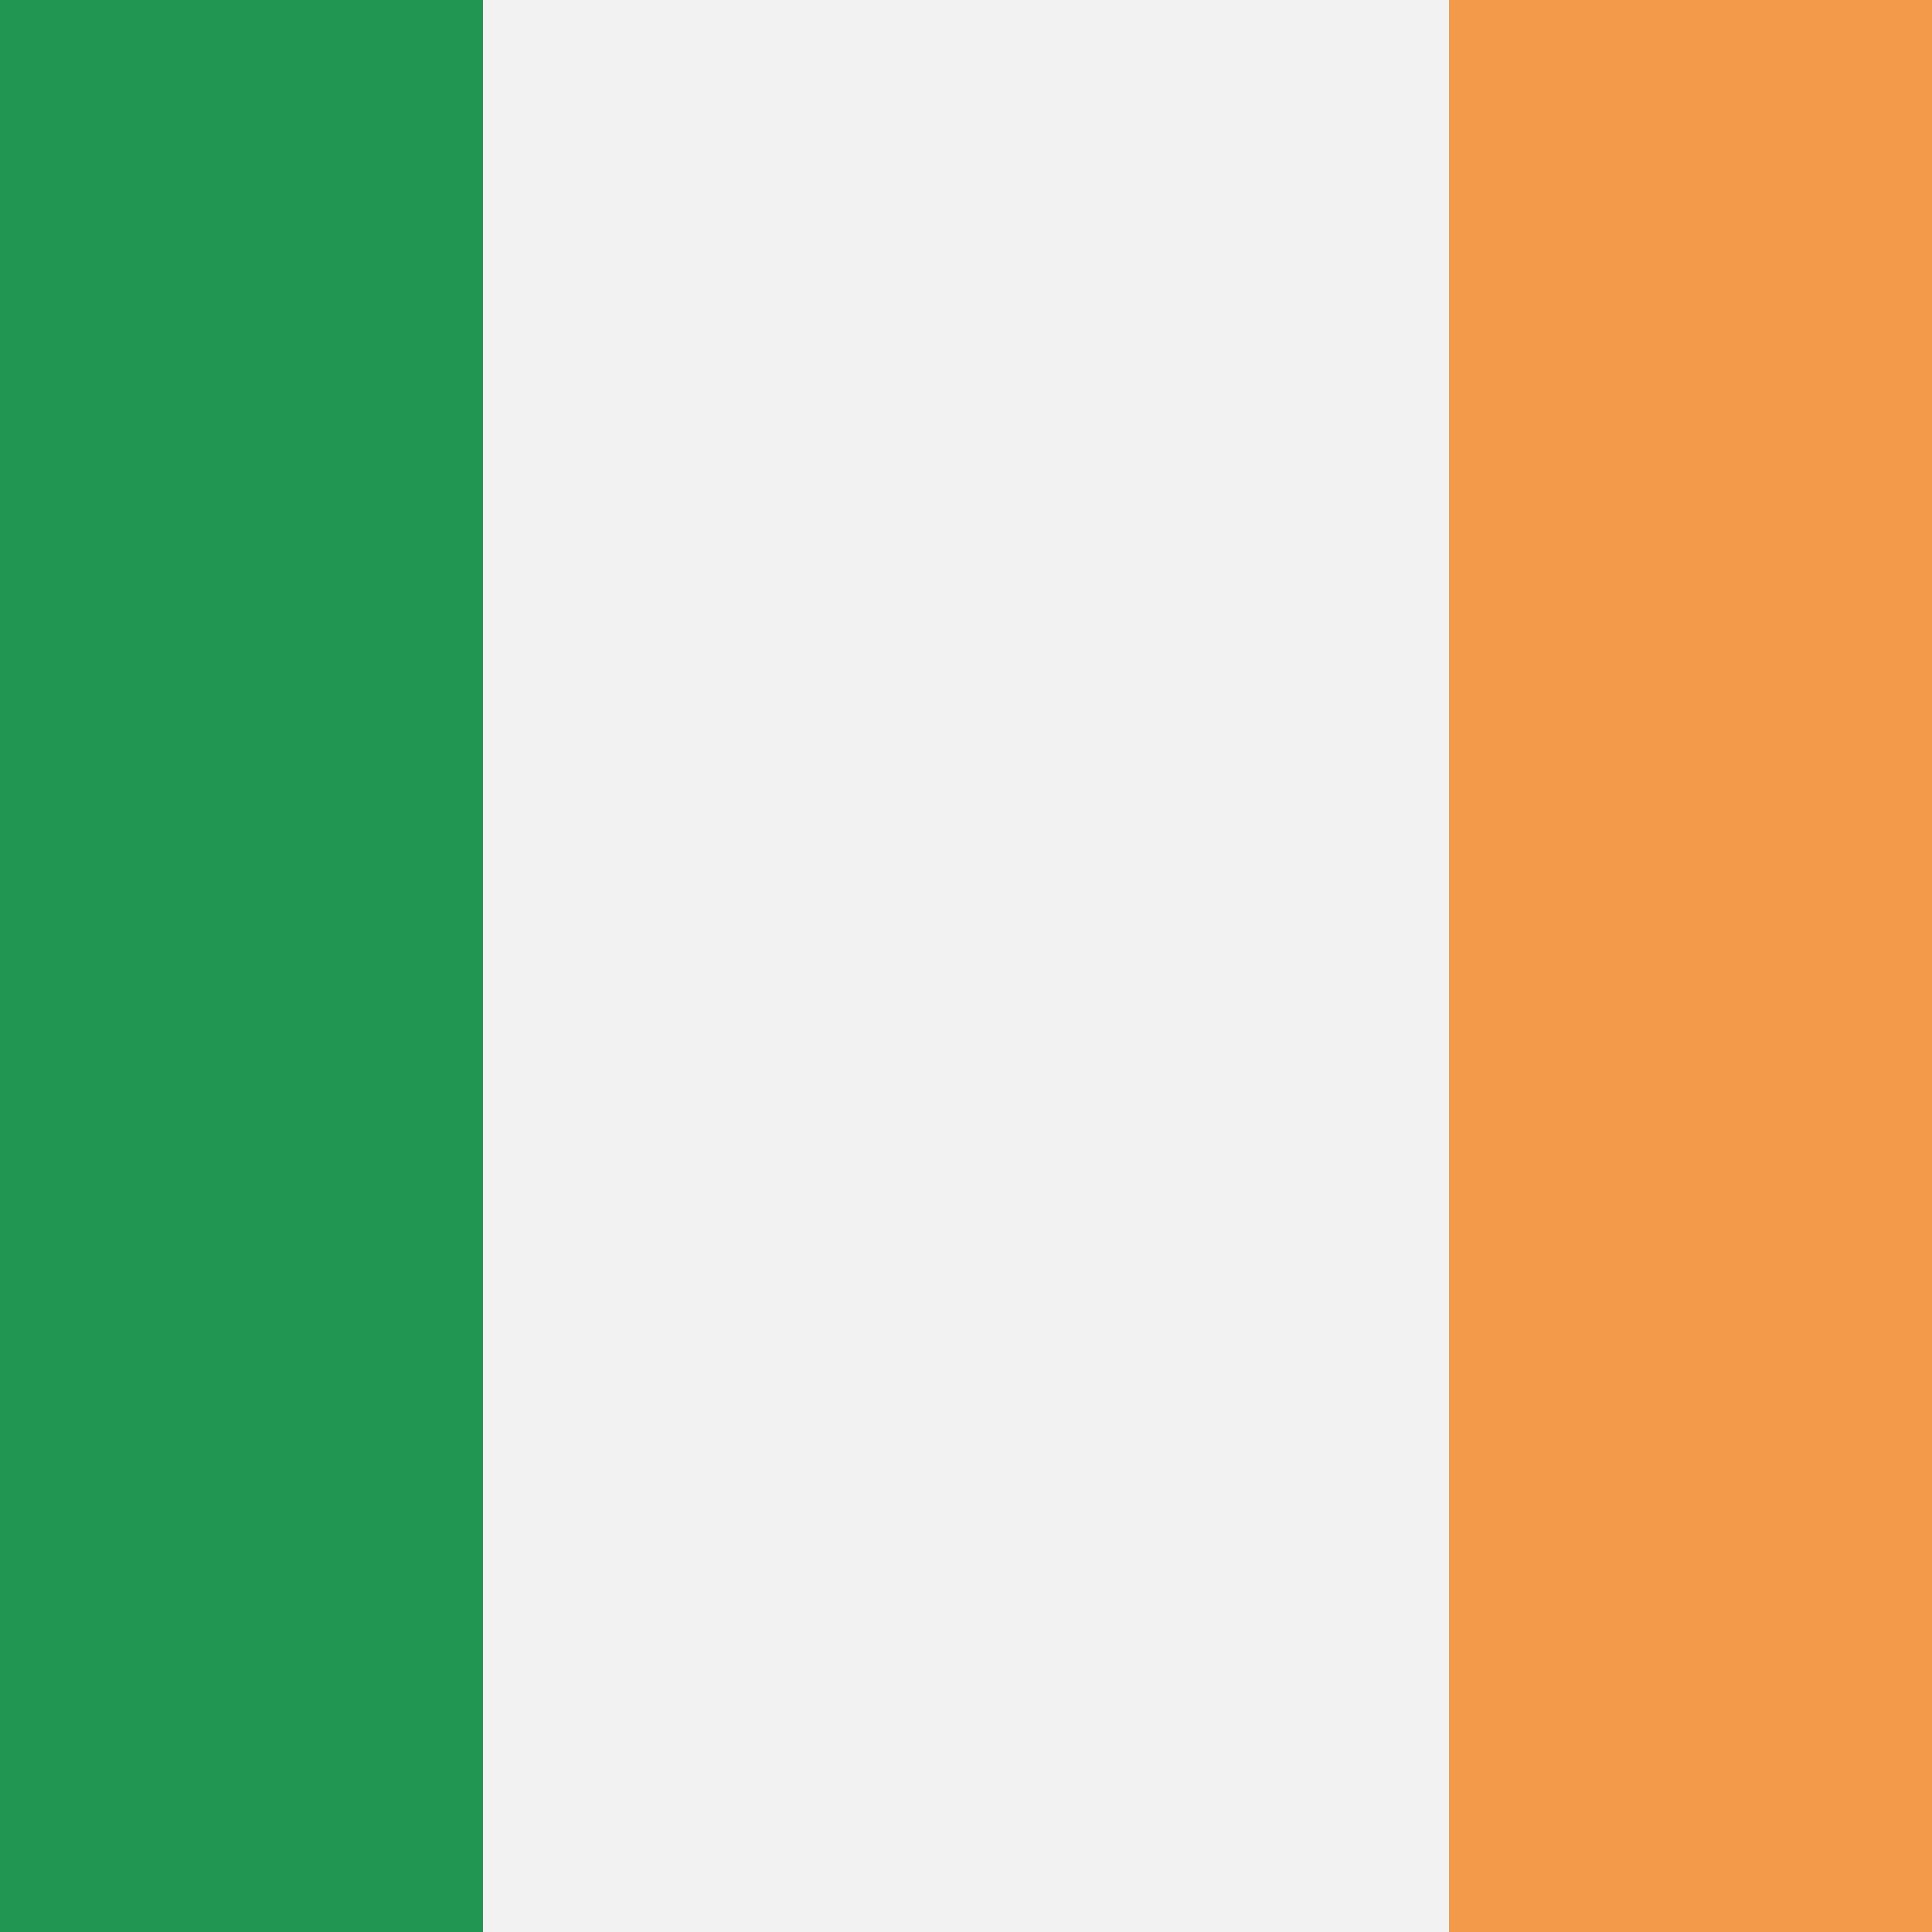
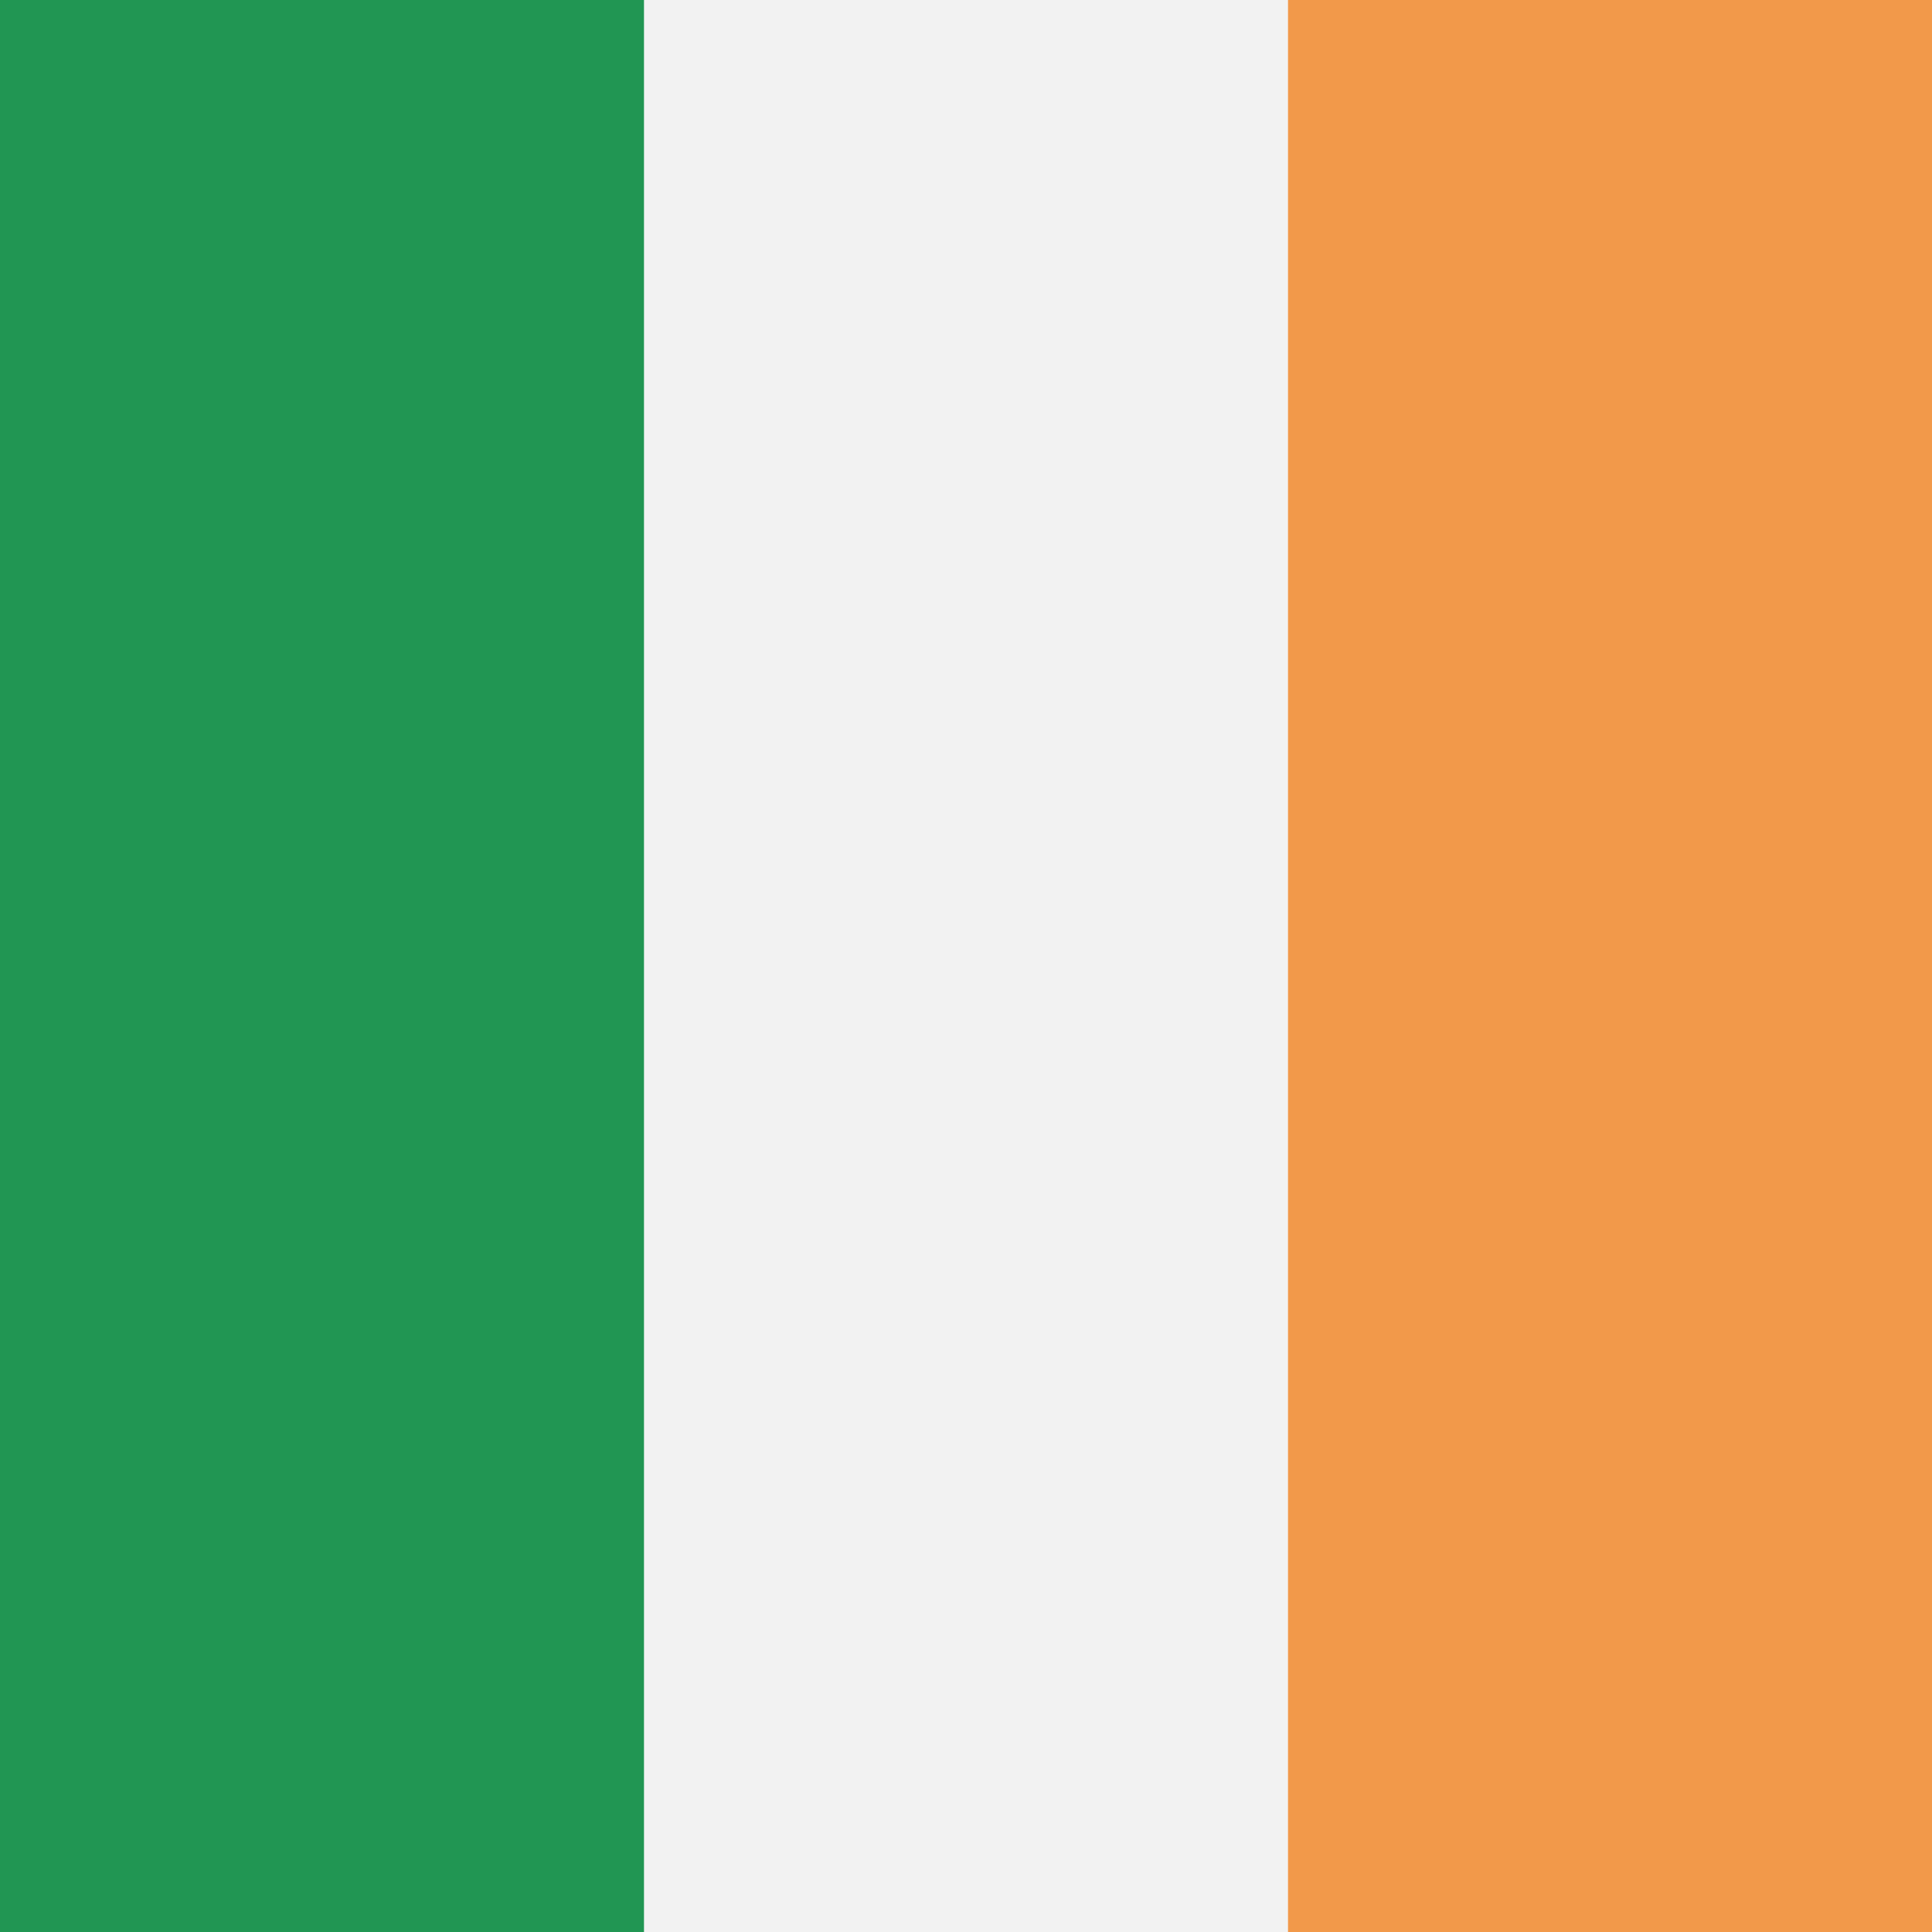
<svg viewBox="0 0 80 80" fill="none">
  <g clip-path="url(#clip0)">
    <path d="M80 0H0V80H80V0Z" fill="#F2F2F2" />
-     <path d="M19.999 0H-20V80H19.999V0Z" fill="#219653" />
-     <path d="M100 0H60.001V80H100V0Z" fill="#F2994A" />
+     <path d="M26.666 0H0V80H26.666V0Z" fill="#219653" />
+     <path d="M80 0H53.334V80H80V0Z" fill="#F2994A" />
  </g>
  <defs>
    <clipPath id="clip0">
      <rect width="80" height="80" fill="white" />
    </clipPath>
  </defs>
</svg>
